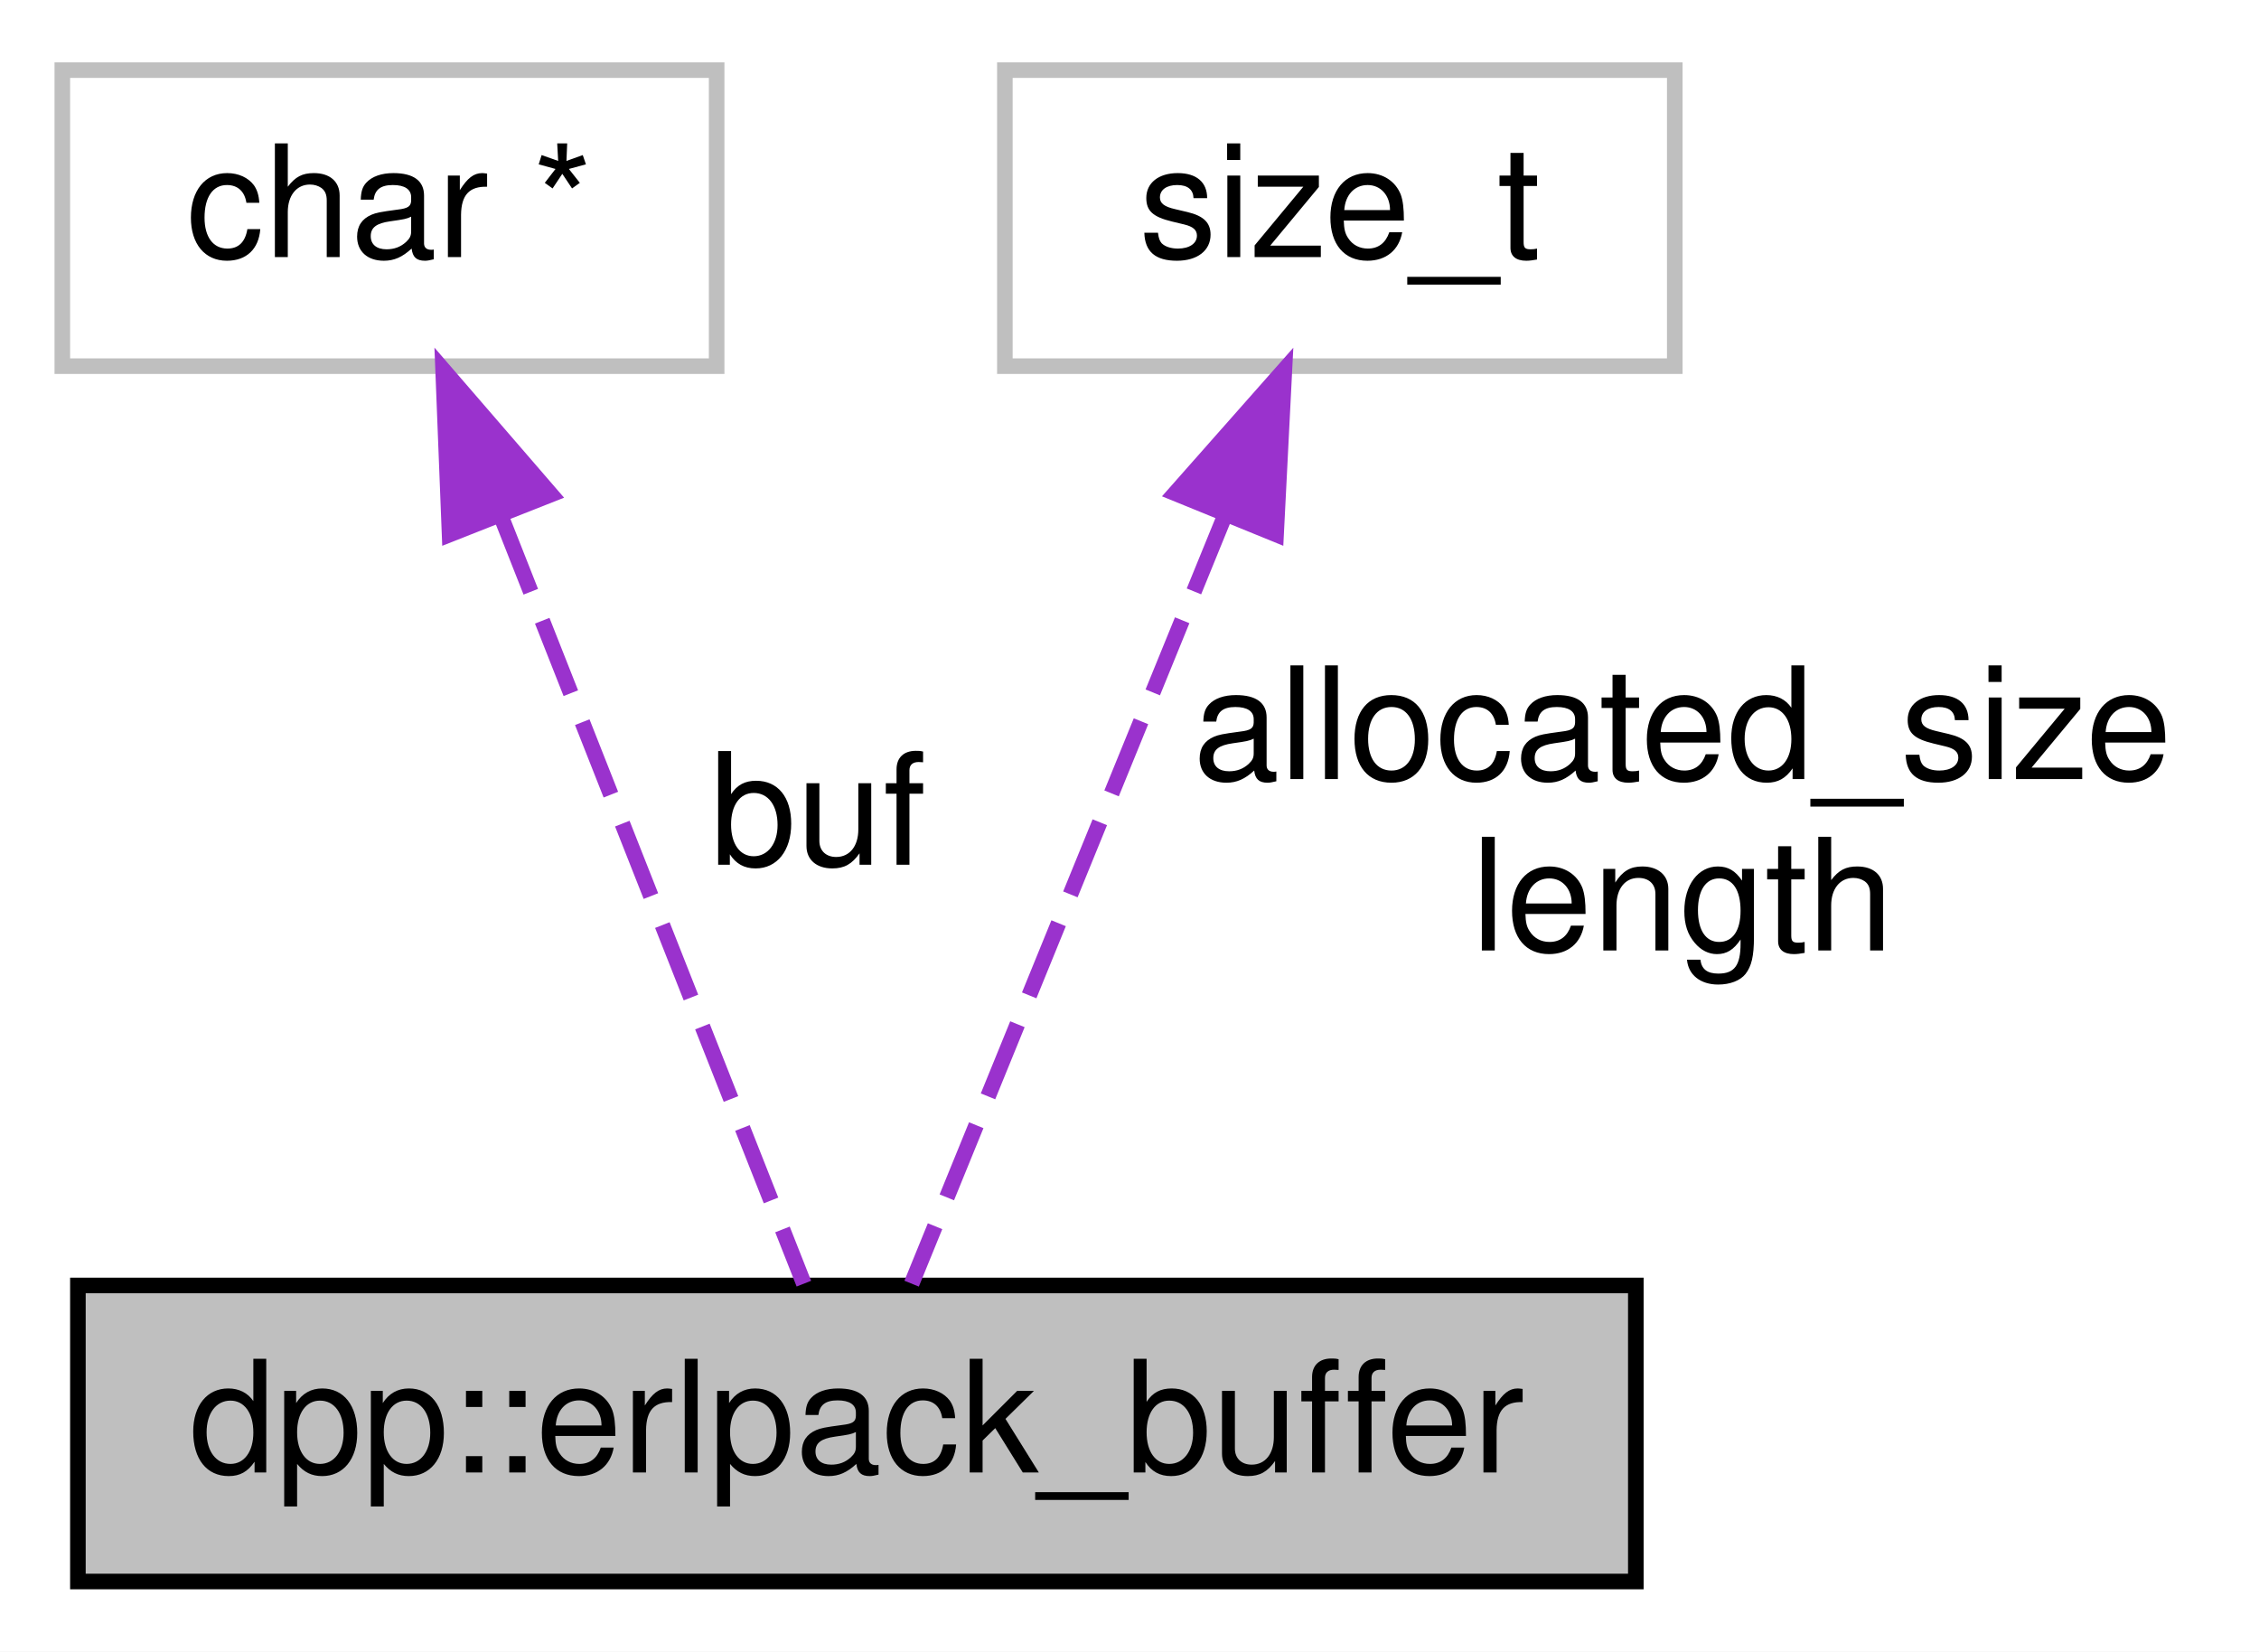
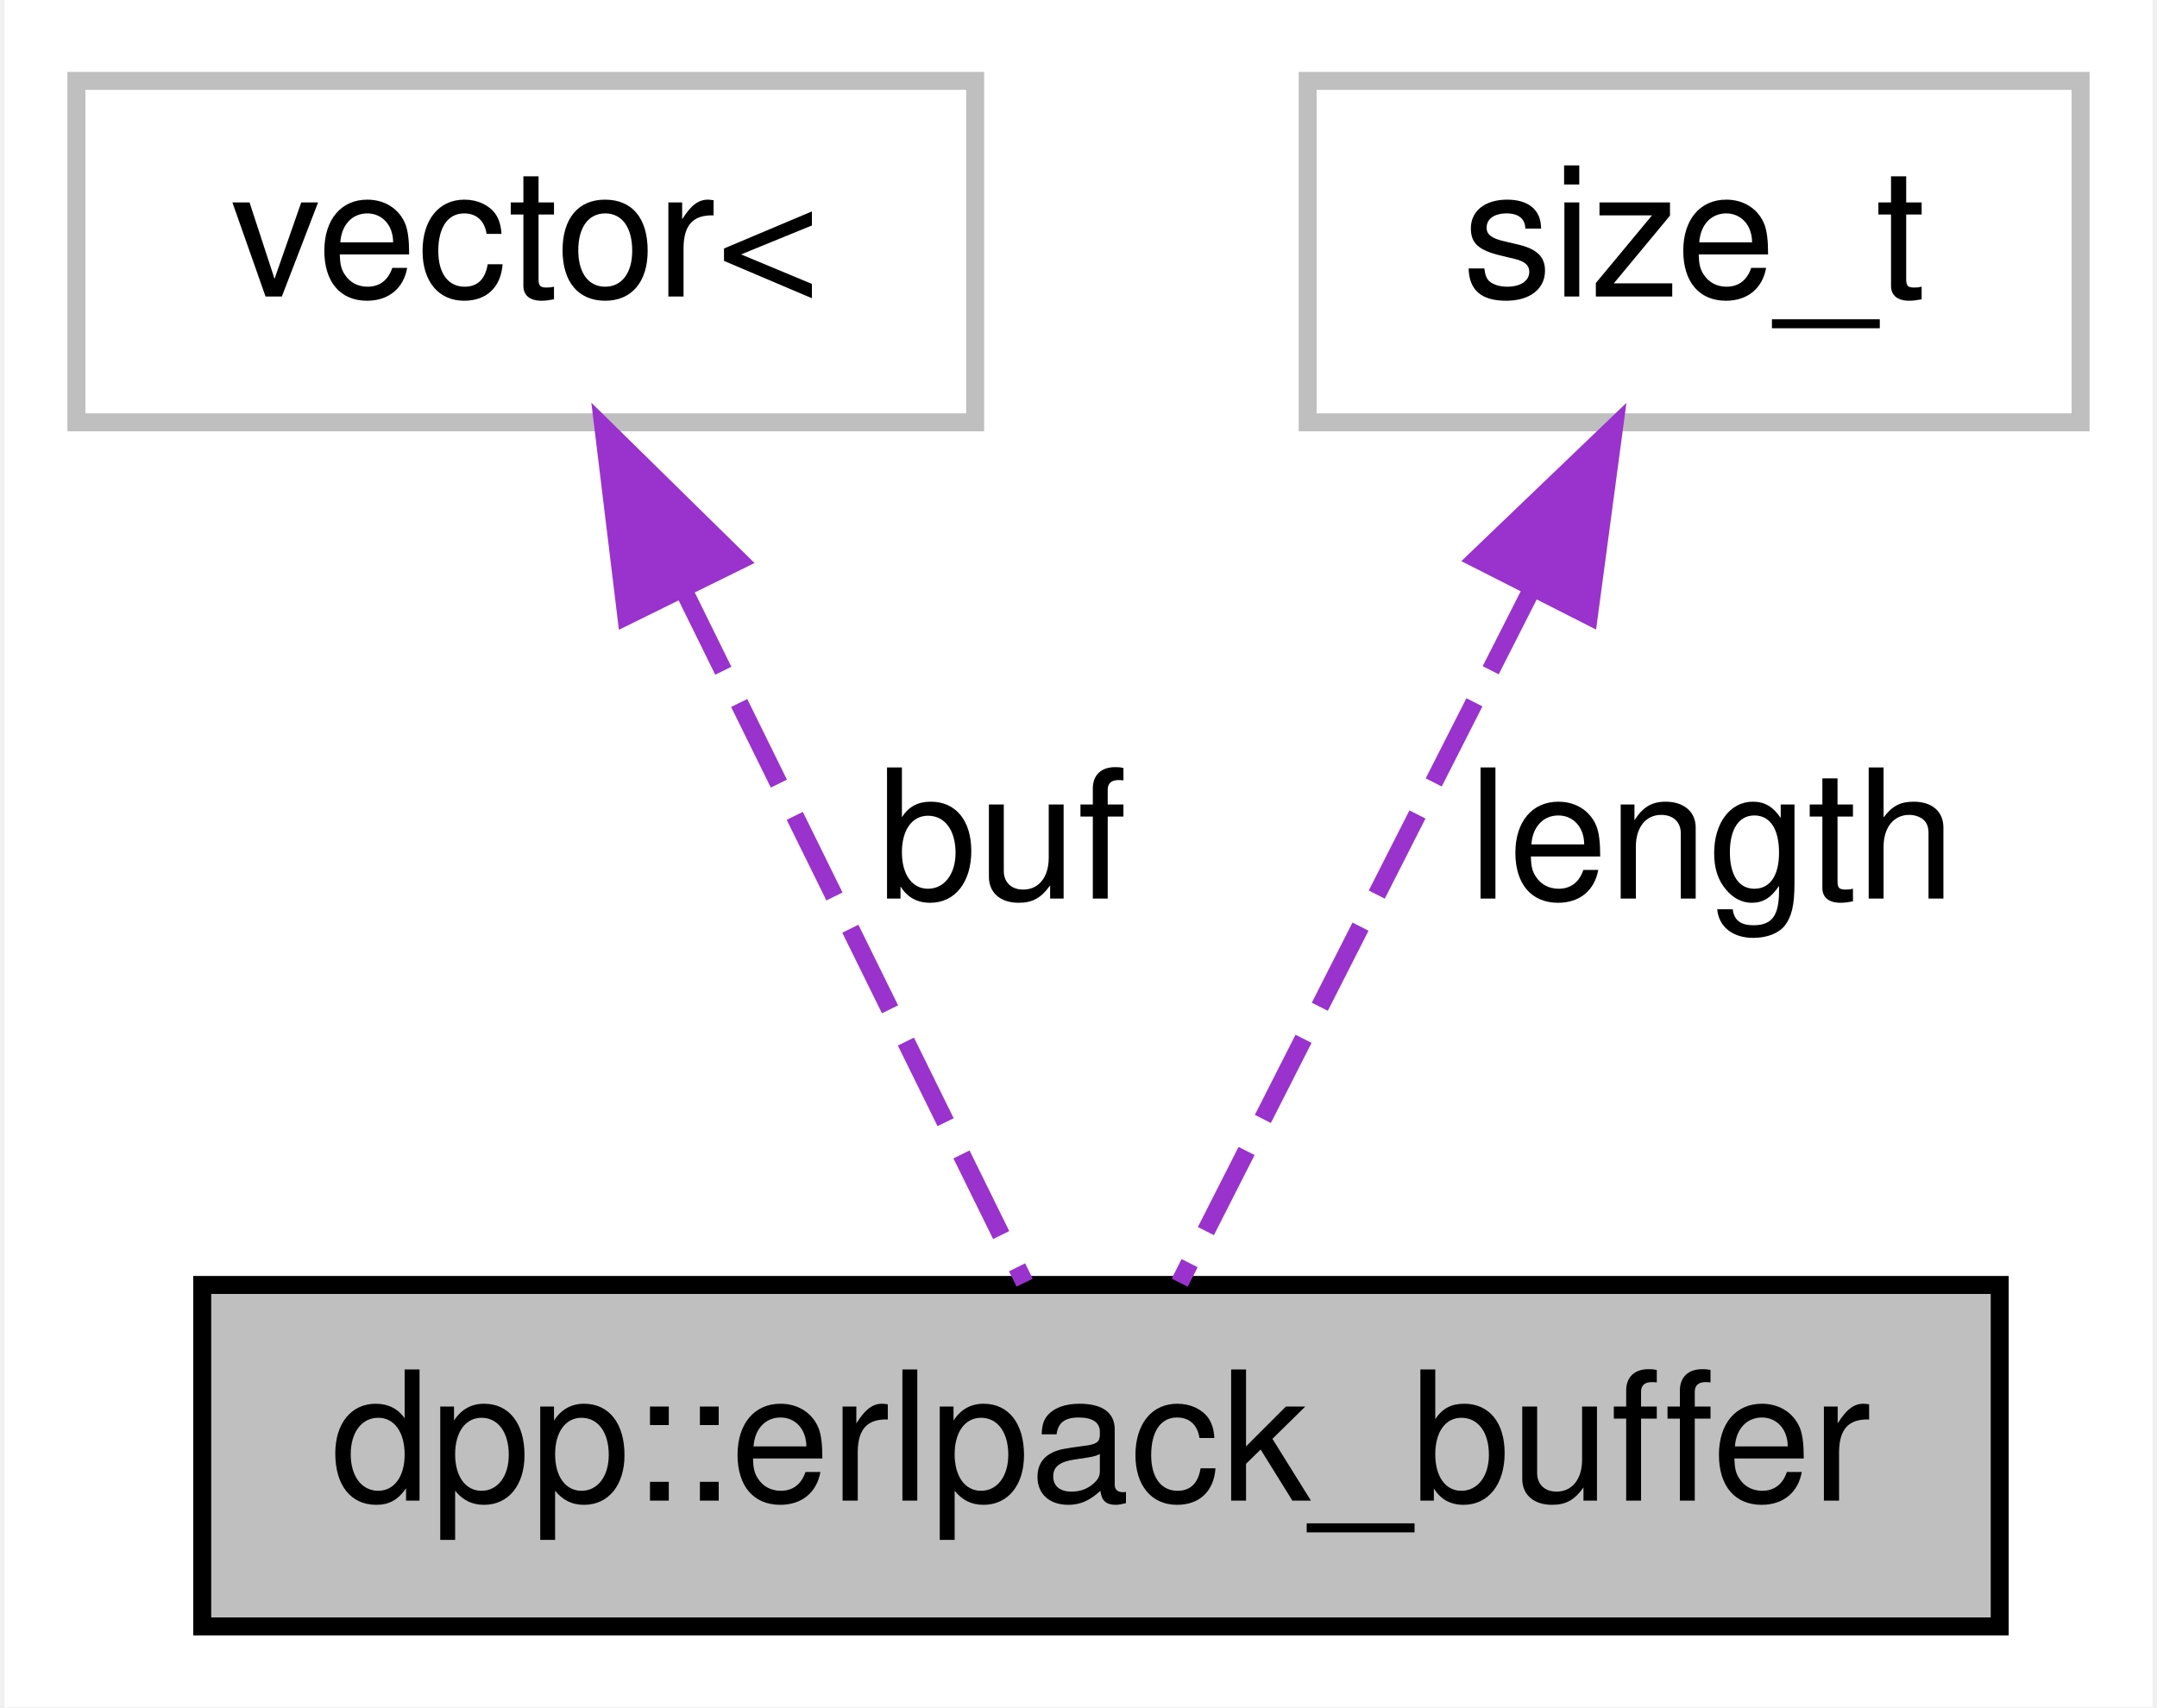
- <svg xmlns="http://www.w3.org/2000/svg" xmlns:xlink="http://www.w3.org/1999/xlink" width="145pt" height="106pt" viewBox="0.00 0.00 145.00 106.00">
-   <g id="graph0" class="graph" transform="scale(1 1) rotate(0) translate(4 102)">
-     <polygon fill="white" stroke="none" points="-4,4 -4,-102 141,-102 141,4 -4,4" />
+ <svg xmlns="http://www.w3.org/2000/svg" xmlns:xlink="http://www.w3.org/1999/xlink" width="120pt" height="95pt" viewBox="0.00 0.00 119.50 95.00">
+   <g id="graph0" class="graph" transform="scale(1 1) rotate(0) translate(4 91)">
+     <polygon fill="white" stroke="none" points="-4,4 -4,-91 115.5,-91 115.5,4 -4,4" />
    <g id="node1" class="node">
      <g id="a_node1">
        <a xlink:title=" ">
-           <polygon fill="#bfbfbf" stroke="black" points="1,-0.5 1,-19.5 101,-19.5 101,-0.5 1,-0.5" />
-           <text text-anchor="middle" x="51" y="-7.5" font-family="Helvetica,sans-Serif" font-size="10.00">dpp::erlpack_buffer</text>
+           <polygon fill="#bfbfbf" stroke="black" points="7,-0.5 7,-19.5 107,-19.5 107,-0.5 7,-0.5" />
+           <text text-anchor="middle" x="57" y="-7.5" font-family="Helvetica,sans-Serif" font-size="10.00">dpp::erlpack_buffer</text>
        </a>
      </g>
    </g>
    <g id="node2" class="node">
      <g id="a_node2">
        <a xlink:title=" ">
-           <polygon fill="white" stroke="#bfbfbf" points="0,-78.5 0,-97.5 42,-97.5 42,-78.5 0,-78.5" />
-           <text text-anchor="middle" x="21" y="-85.5" font-family="Helvetica,sans-Serif" font-size="10.00">char *</text>
+           <polygon fill="white" stroke="#bfbfbf" points="0,-67.5 0,-86.5 50,-86.5 50,-67.5 0,-67.5" />
+           <text text-anchor="middle" x="25" y="-74.5" font-family="Helvetica,sans-Serif" font-size="10.00">vector&lt;</text>
        </a>
      </g>
    </g>
    <g id="edge1" class="edge">
-       <path fill="none" stroke="#9a32cd" stroke-dasharray="5,2" d="M28.234,-68.674C34.377,-53.113 42.919,-31.472 47.599,-19.616" />
-       <polygon fill="#9a32cd" stroke="#9a32cd" points="24.858,-67.695 24.441,-78.282 31.369,-70.265 24.858,-67.695" />
-       <text text-anchor="middle" x="48.5" y="-46.5" font-family="Helvetica,sans-Serif" font-size="10.00"> buf</text>
+       <path fill="none" stroke="#9a32cd" stroke-dasharray="5,2" d="M33.781,-58.163C39.952,-45.628 47.936,-29.41 52.753,-19.627" />
+       <polygon fill="#9a32cd" stroke="#9a32cd" points="30.593,-56.716 29.316,-67.234 36.873,-59.808 30.593,-56.716" />
+       <text text-anchor="middle" x="51.5" y="-41" font-family="Helvetica,sans-Serif" font-size="10.00"> buf</text>
    </g>
    <g id="node3" class="node">
      <g id="a_node3">
        <a xlink:title=" ">
-           <polygon fill="white" stroke="#bfbfbf" points="60.5,-78.5 60.5,-97.5 103.5,-97.5 103.5,-78.5 60.5,-78.5" />
-           <text text-anchor="middle" x="82" y="-85.5" font-family="Helvetica,sans-Serif" font-size="10.00">size_t</text>
+           <polygon fill="white" stroke="#bfbfbf" points="68.5,-67.5 68.5,-86.5 111.5,-86.5 111.5,-67.5 68.5,-67.5" />
+           <text text-anchor="middle" x="90" y="-74.5" font-family="Helvetica,sans-Serif" font-size="10.00">size_t</text>
        </a>
      </g>
    </g>
    <g id="edge2" class="edge">
-       <path fill="none" stroke="#9a32cd" stroke-dasharray="5,2" d="M74.525,-68.674C68.177,-53.113 59.35,-31.472 54.515,-19.616" />
-       <polygon fill="#9a32cd" stroke="#9a32cd" points="71.426,-70.344 78.444,-78.282 77.908,-67.701 71.426,-70.344" />
-       <text text-anchor="middle" x="104" y="-52" font-family="Helvetica,sans-Serif" font-size="10.00"> allocated_size</text>
-       <text text-anchor="middle" x="104" y="-41" font-family="Helvetica,sans-Serif" font-size="10.00">length</text>
+       <path fill="none" stroke="#9a32cd" stroke-dasharray="5,2" d="M80.945,-58.163C74.58,-45.628 66.347,-29.41 61.38,-19.627" />
+       <polygon fill="#9a32cd" stroke="#9a32cd" points="77.902,-59.902 85.549,-67.234 84.143,-56.733 77.902,-59.902" />
+       <text text-anchor="middle" x="91" y="-41" font-family="Helvetica,sans-Serif" font-size="10.00"> length</text>
    </g>
  </g>
</svg>
